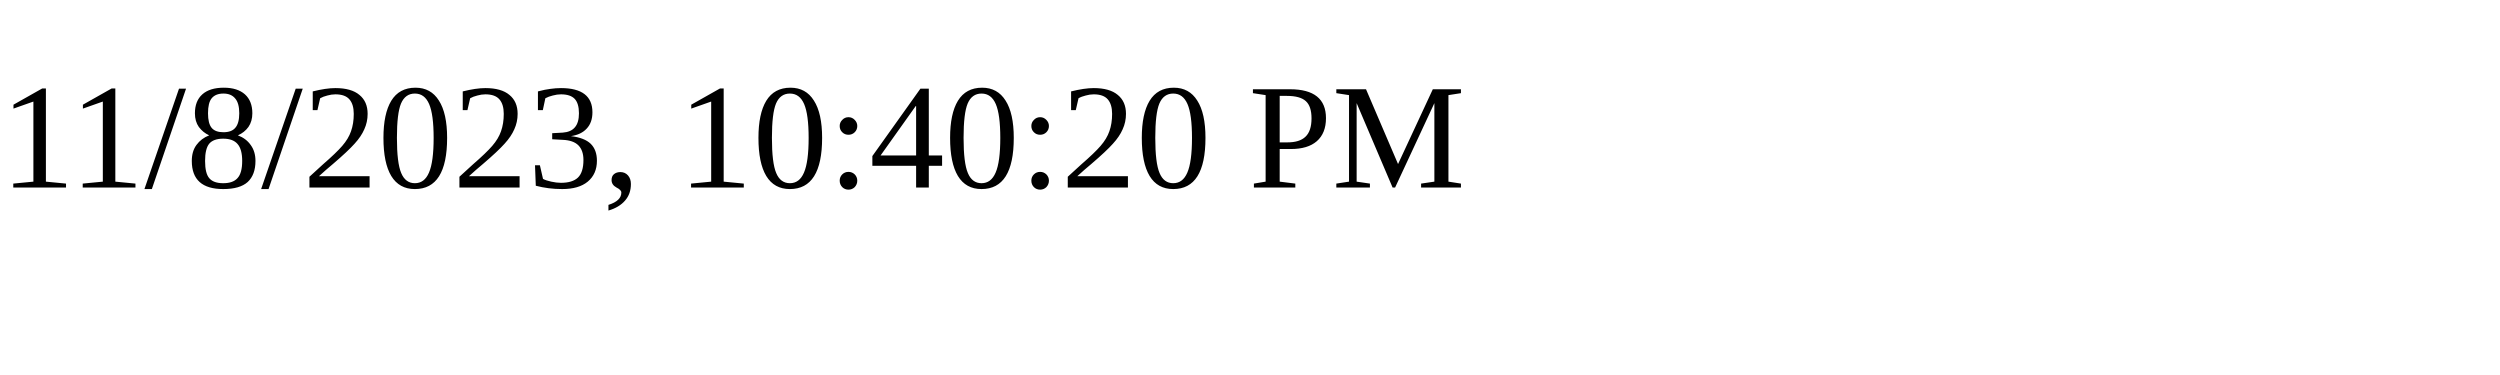
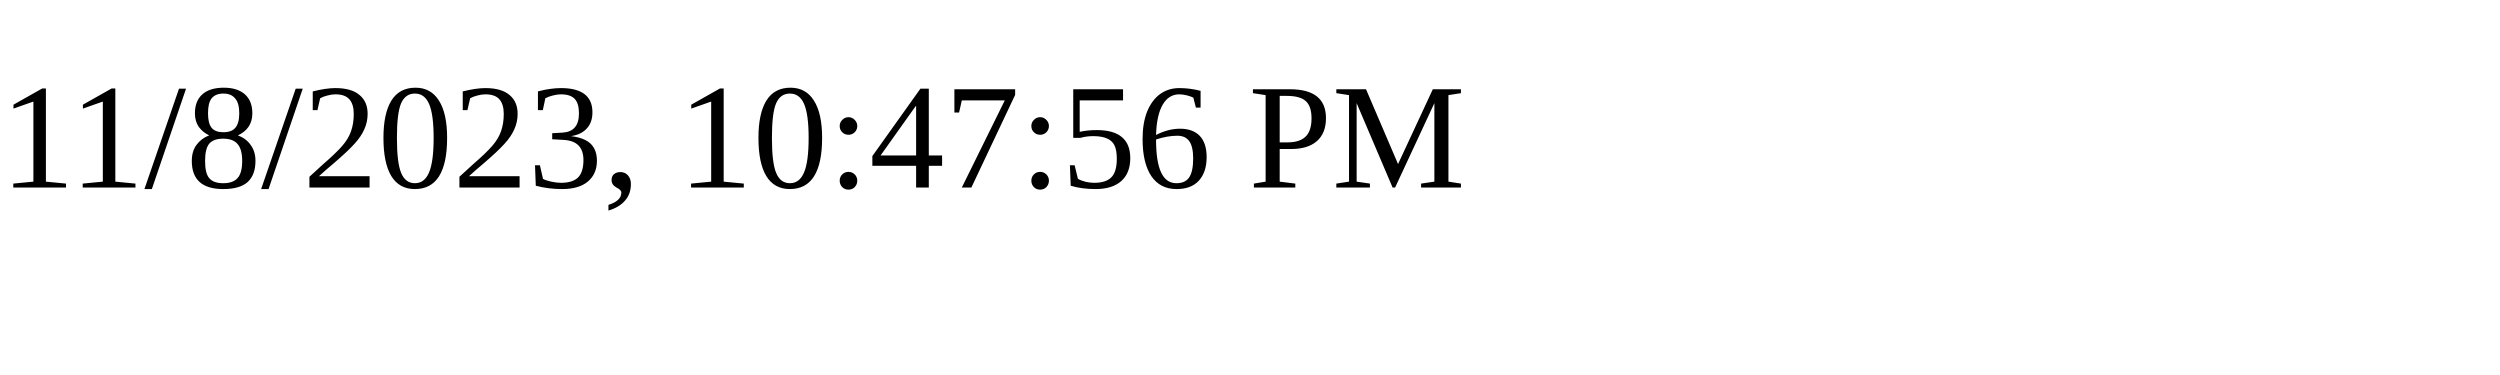
<svg xmlns="http://www.w3.org/2000/svg" height="30" width="200">
-   <text x="0" y="15">11/8/2023, 10:40:20 PM</text>
+   <text x="0" y="15">11/8/2023, 10:47:56 PM</text>
</svg>
